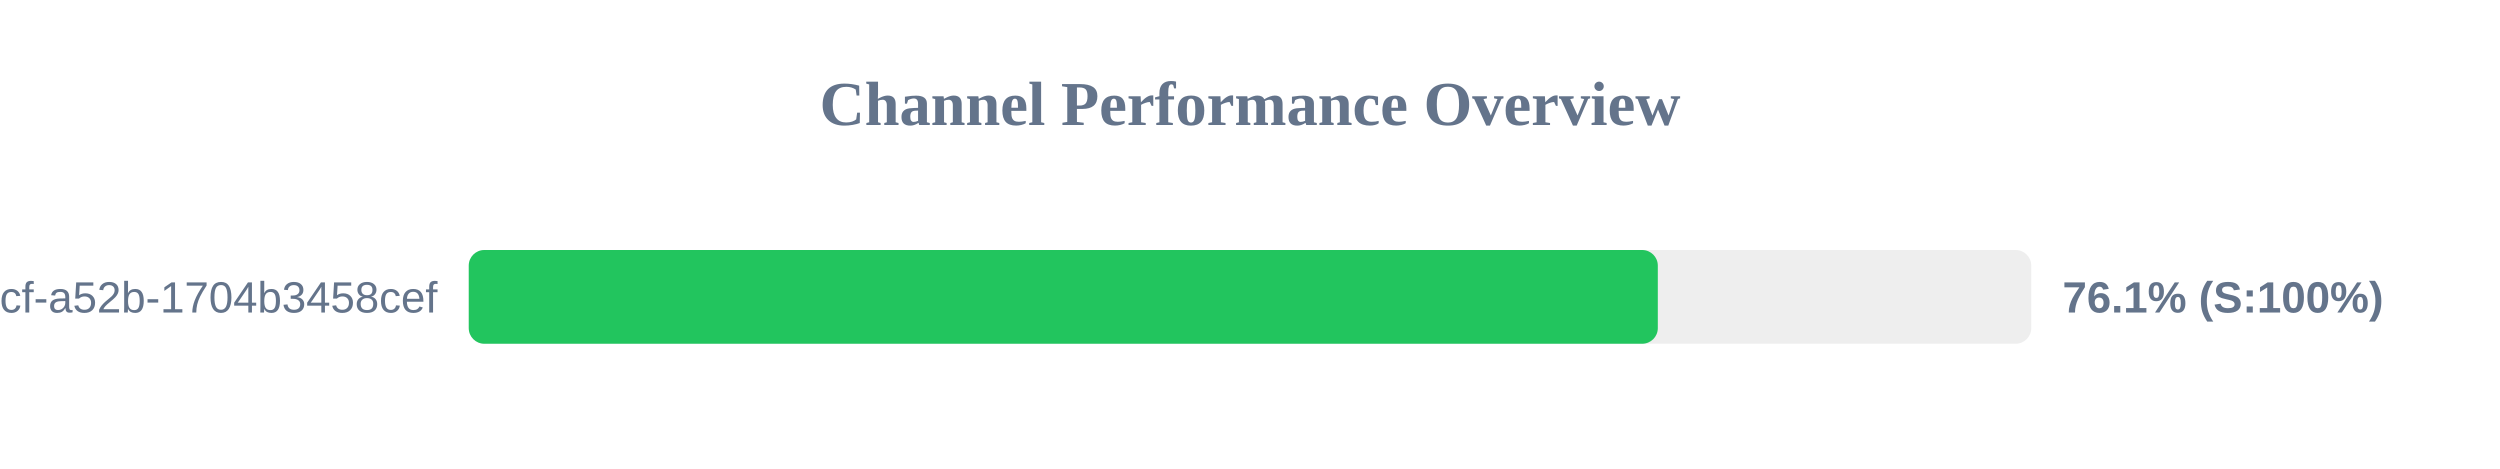
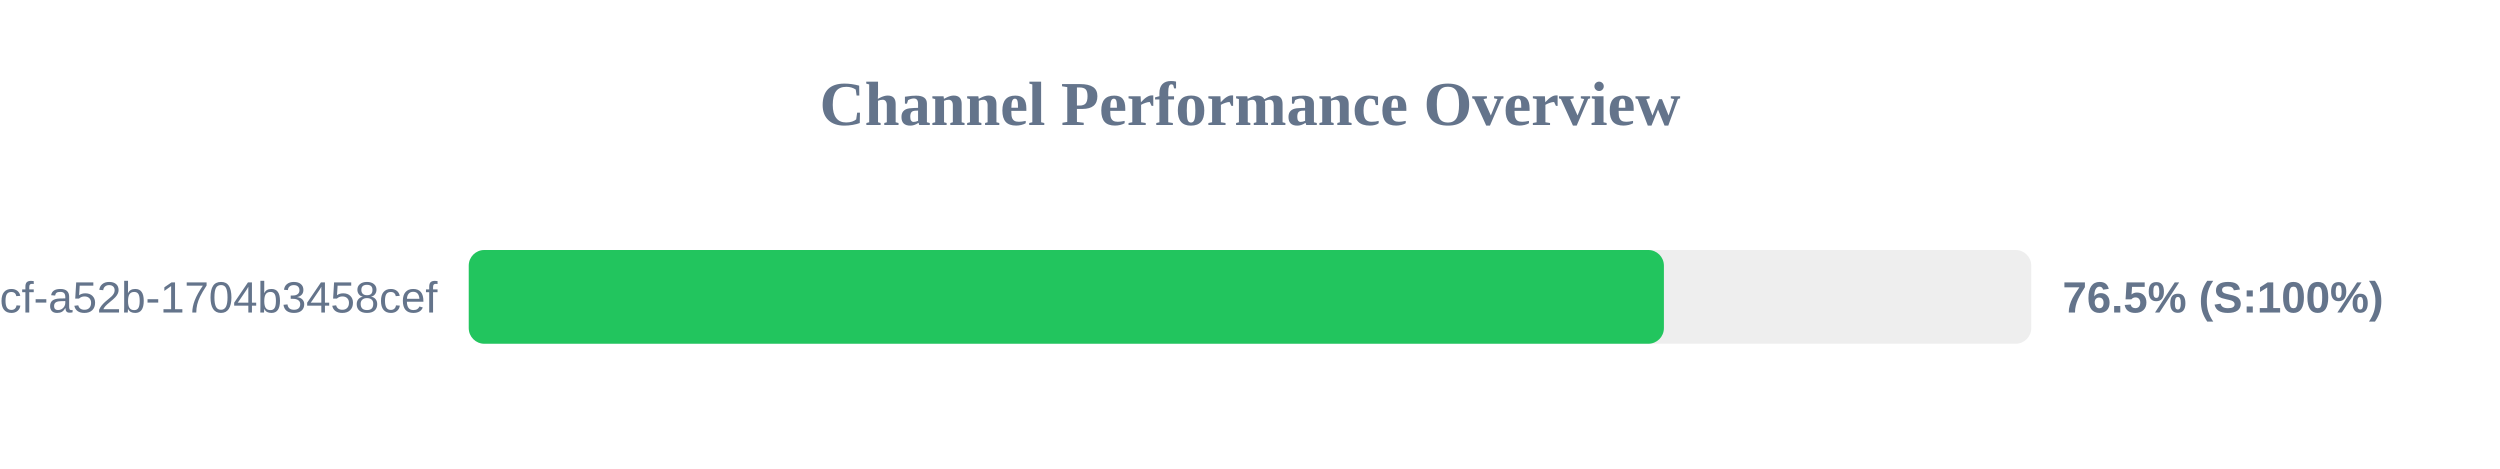
<svg xmlns="http://www.w3.org/2000/svg" width="800" height="150" version="1.1">
  <style>
        .row { font: 14px Arial; fill: #64748b; }
        .score { font: bold 14px Arial; fill: #64748b; }
    </style>
  <text x="400" y="40" text-anchor="middle" font-size="20px" font-weight="bold" fill="#64748b">Channel Performance Overview</text>
  <rect x="150" y="80" width="500" height="30" fill="#eee" rx="5" />
-   <rect x="150" y="80" width="380.5" height="30" fill="#22c55e" rx="5" />
+   <rect x="150" y="80" width="382.45" height="30" fill="#22c55e" rx="5" />
  <text x="140" y="100" text-anchor="end" class="row">?uuid=0cb527d9-6117-4bcf-a52b-1704b3458cef</text>
-   <text x="660" y="100" text-anchor="start" class="score">76.1% (S:100%)</text>
+   <text x="660" y="100" text-anchor="start" class="score">76.5% (S:100%)</text>
</svg>
